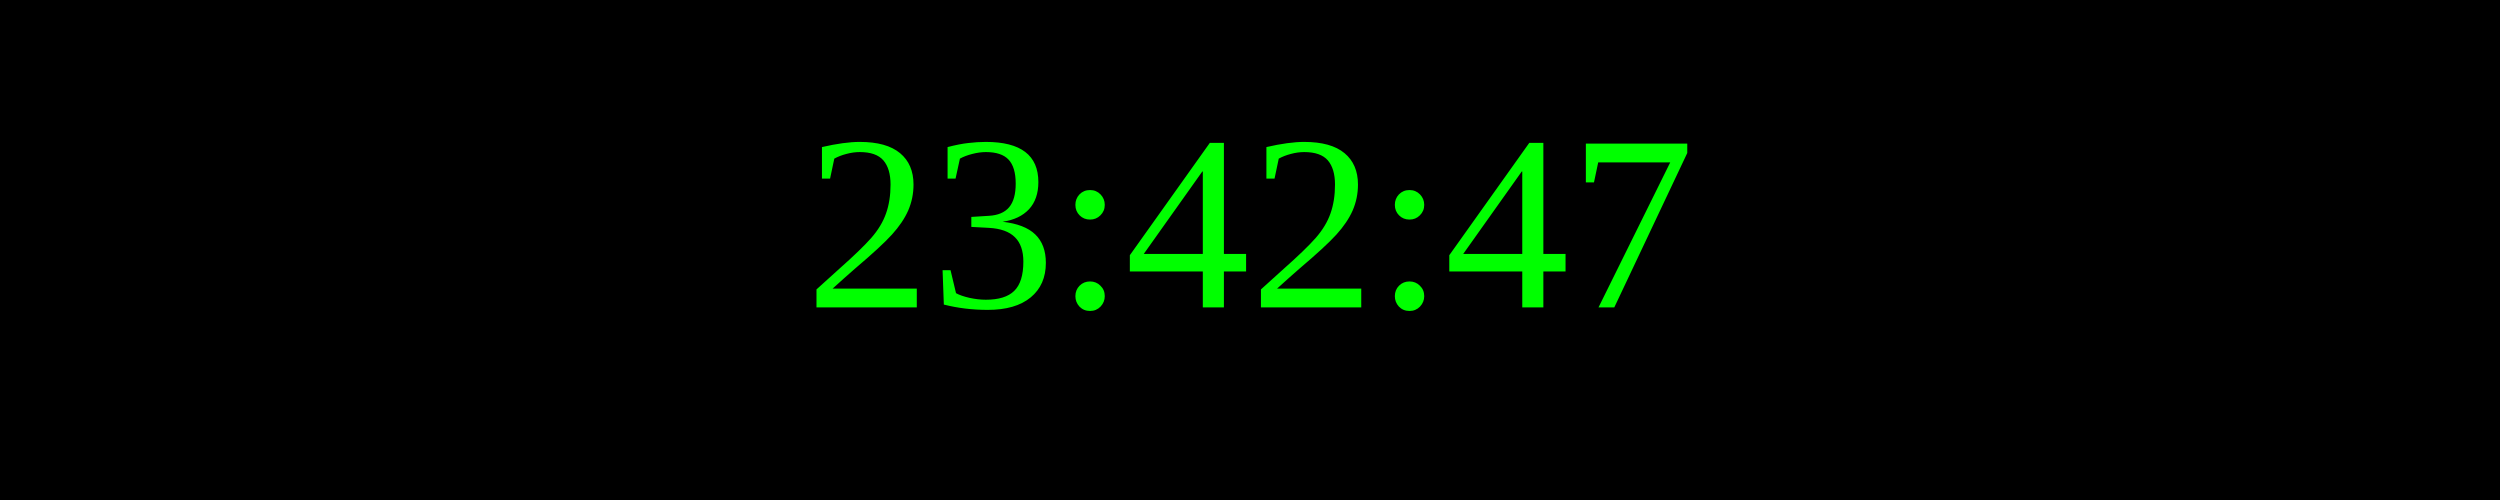
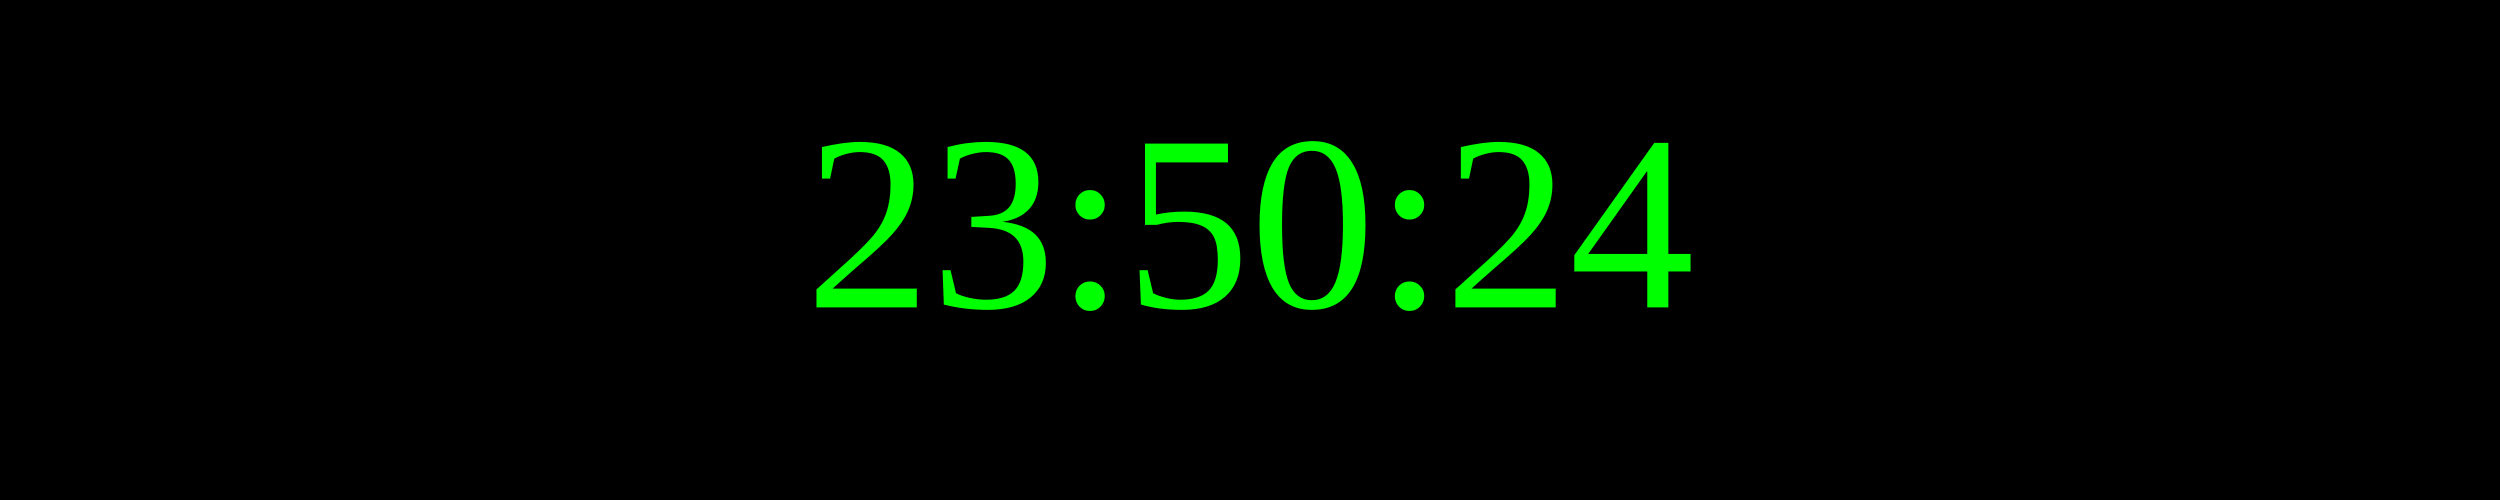
<svg xmlns="http://www.w3.org/2000/svg" width="250" height="50">
  <rect width="100%" height="100%" fill="black" />
  <text x="50%" y="50%" font-size="25" fill="lime" text-anchor="middle" dominant-baseline="middle">
- 23:42:47
+ 23:50:24
</text>
</svg>
